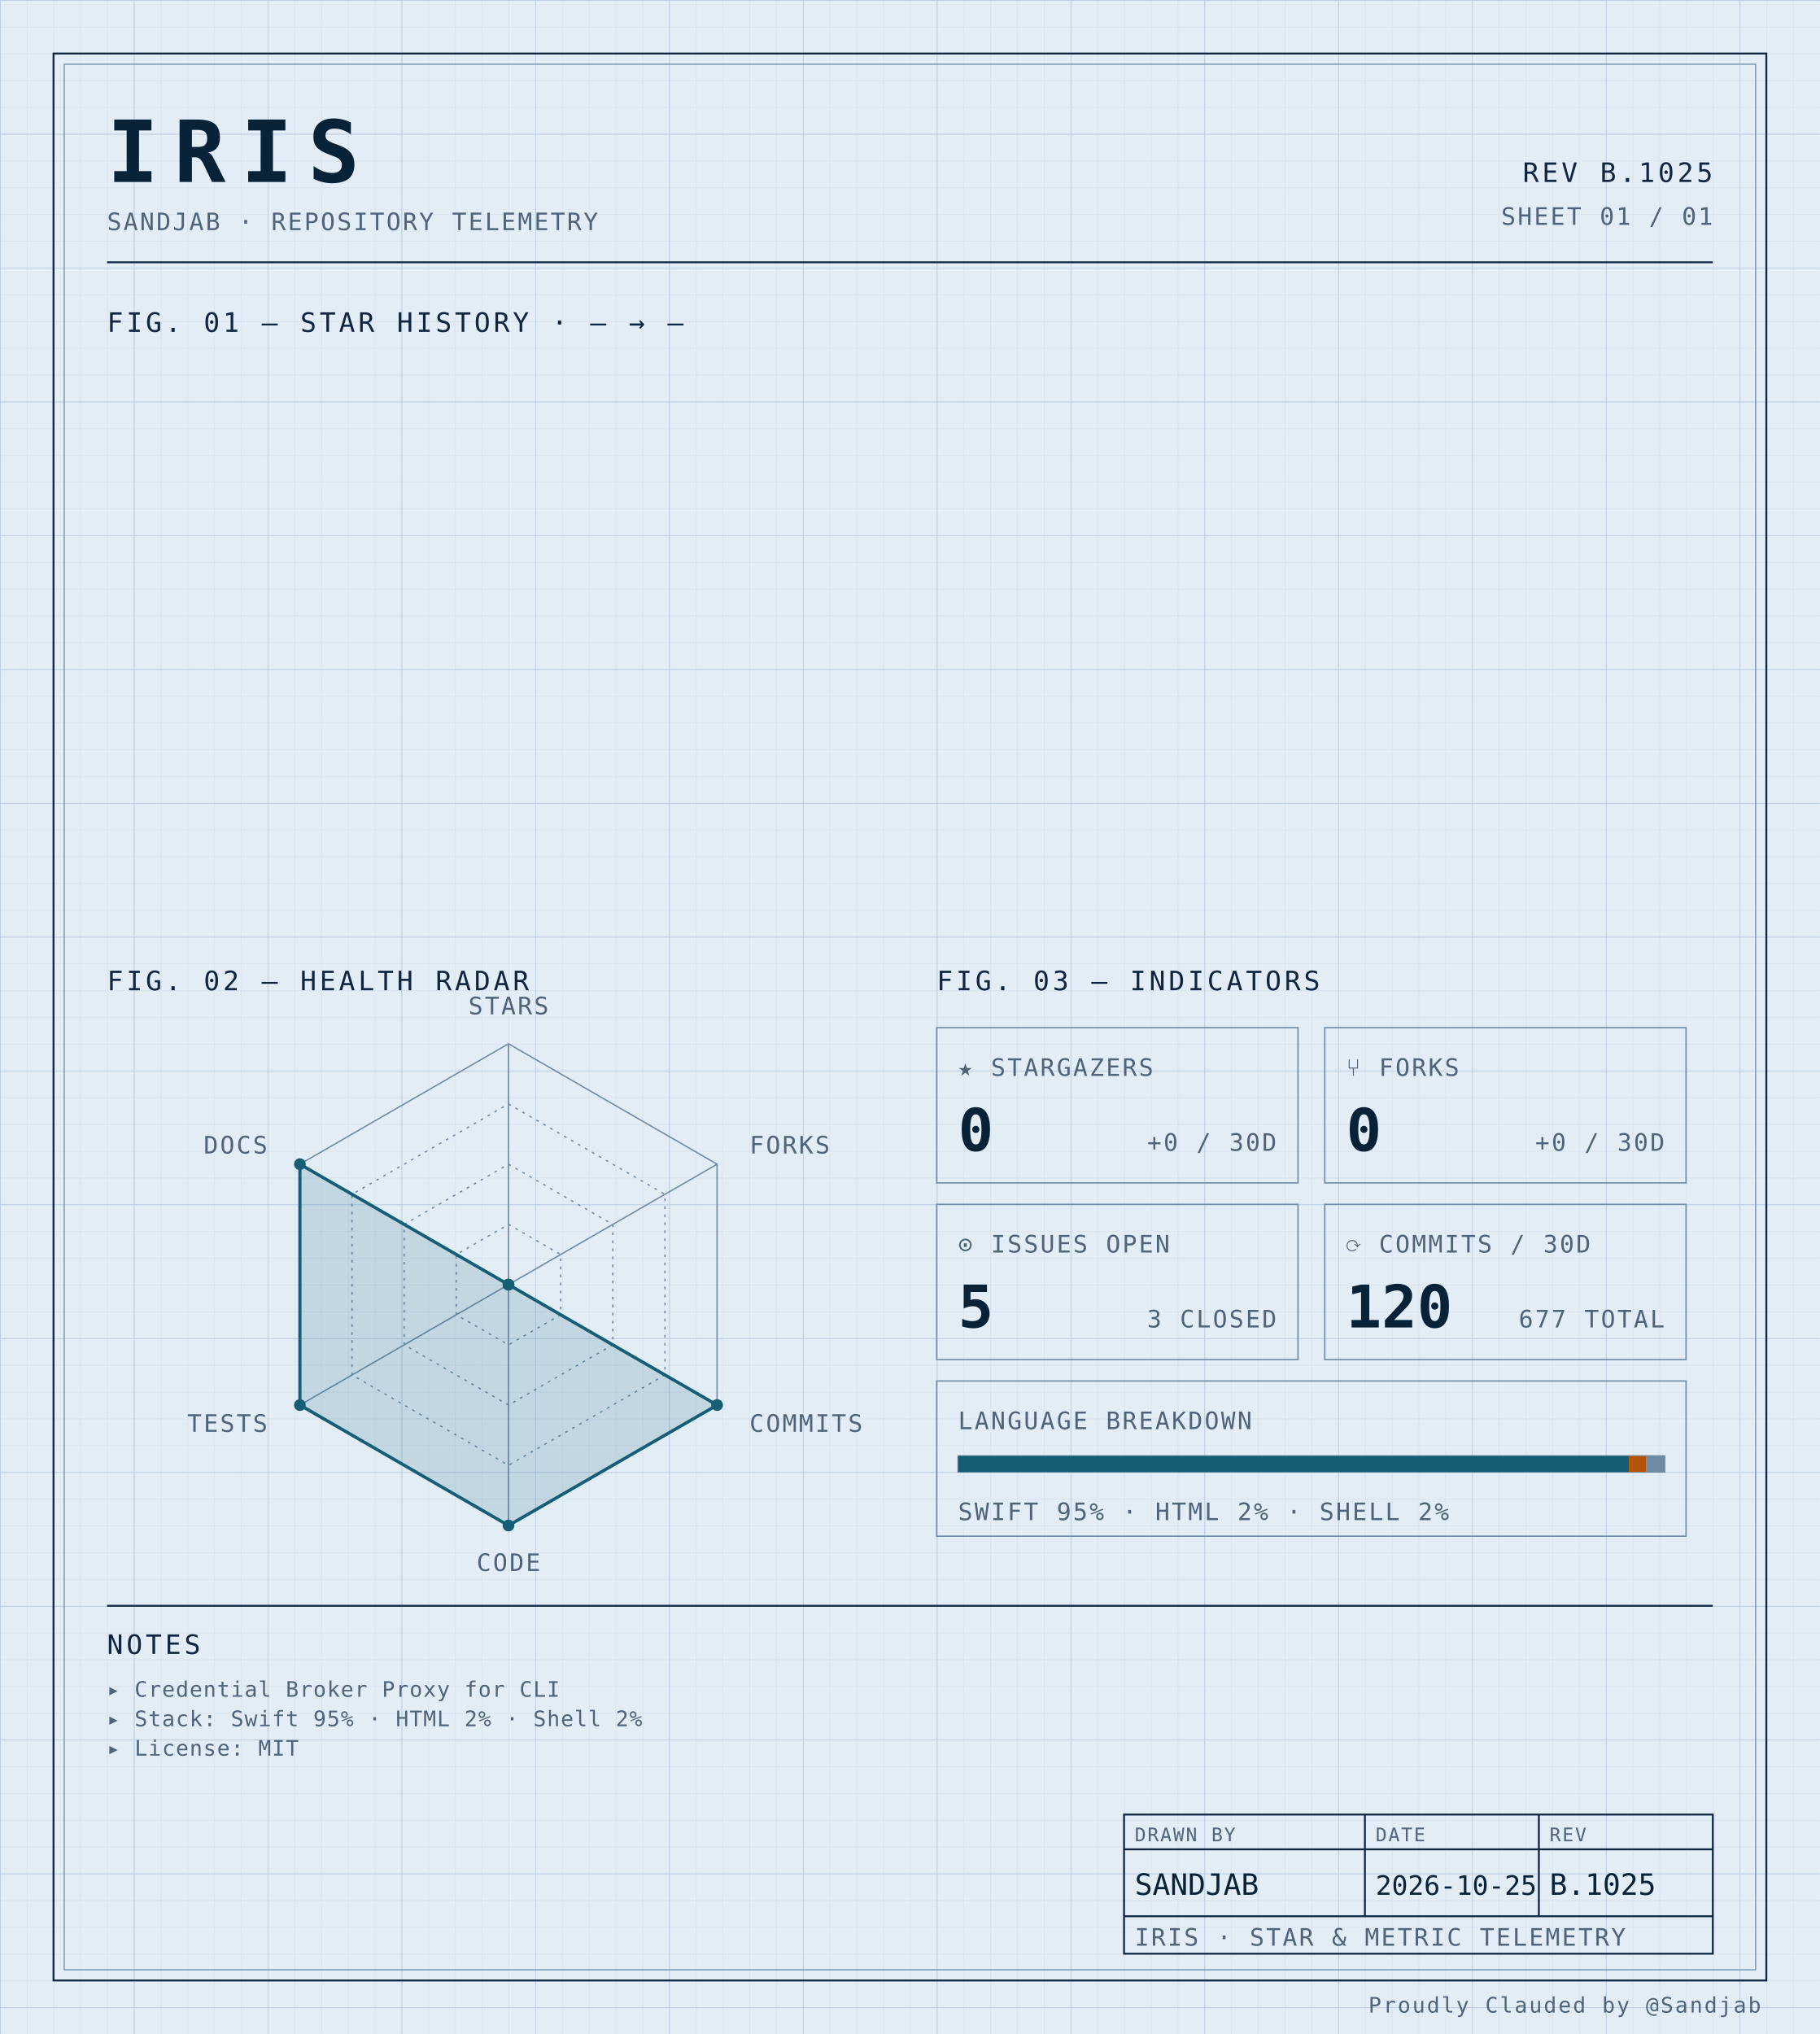
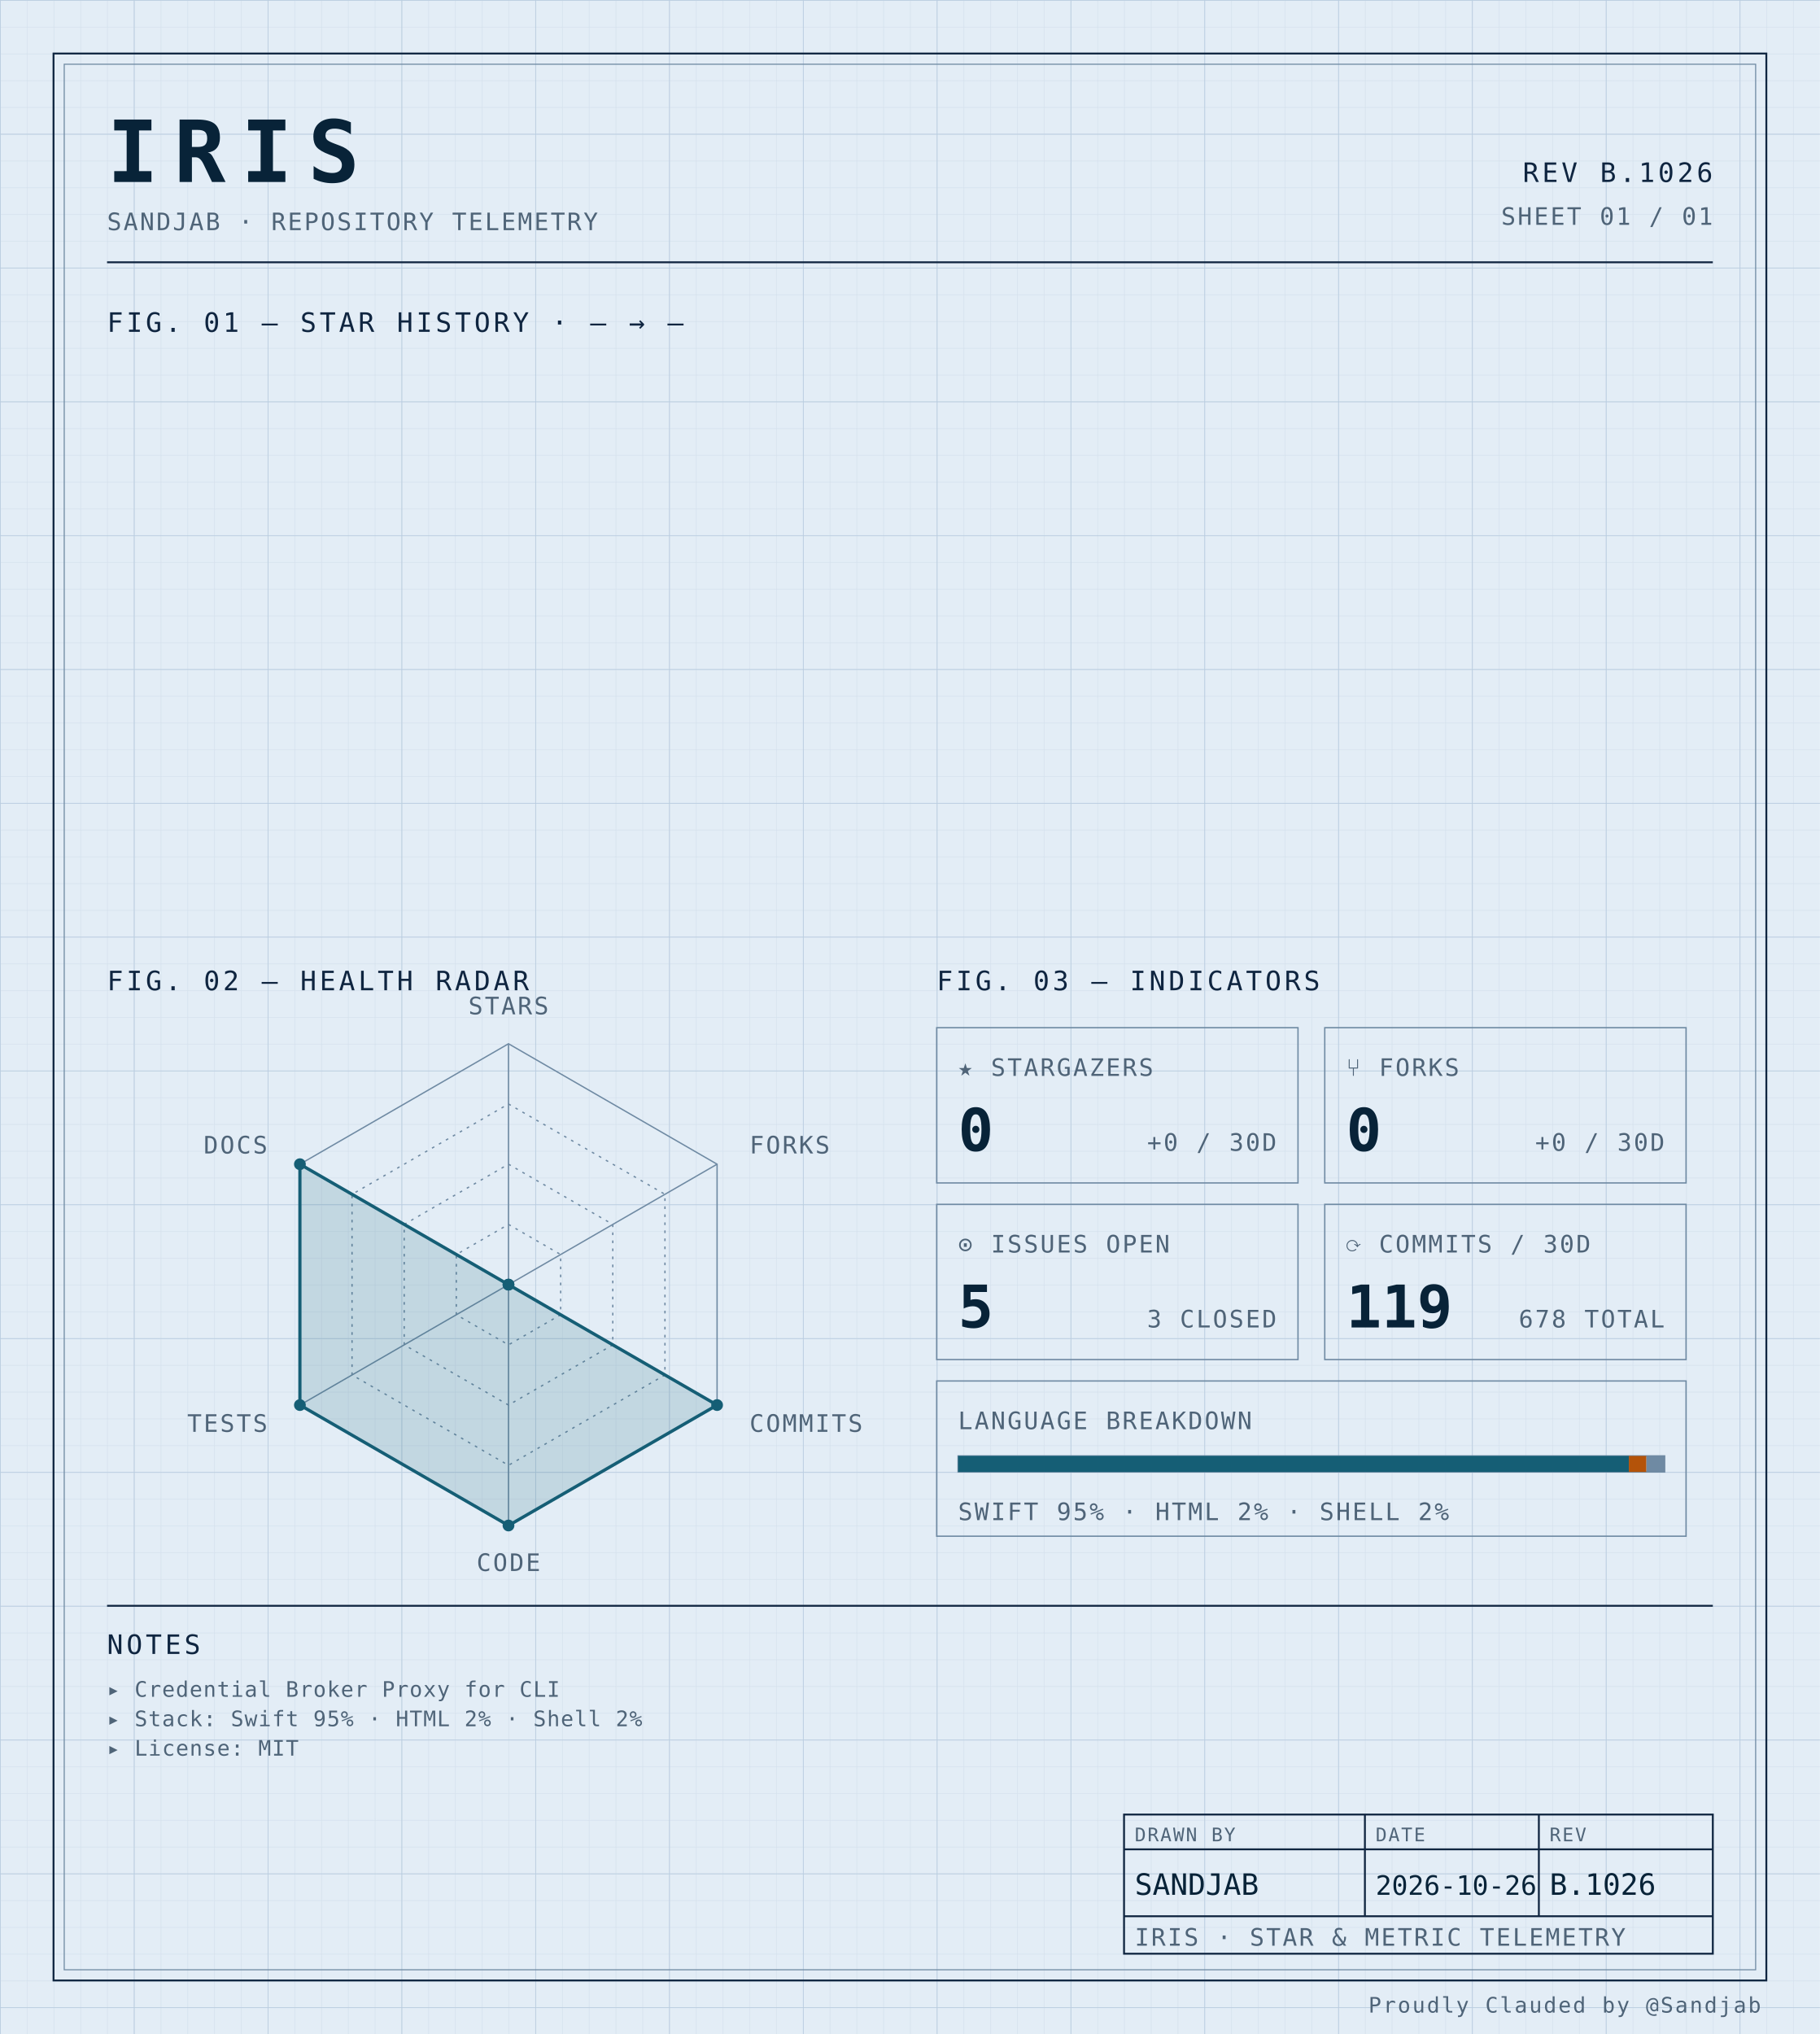
<svg xmlns="http://www.w3.org/2000/svg" width="100%" viewBox="0 0 680 760" role="img">
  <defs>
    <pattern id="grid-fine" width="10" height="10" patternUnits="userSpaceOnUse">
      <path d="M10 0H0V10" fill="none" stroke="#d4e0ec" stroke-width="0.4" />
    </pattern>
    <pattern id="grid-major" width="50" height="50" patternUnits="userSpaceOnUse">
      <path d="M50 0H0V50" fill="none" stroke="#b8cce0" stroke-width="0.5" />
    </pattern>
  </defs>
  <rect x="0" y="0" width="680" height="760" fill="#e3edf6" />
  <rect x="0" y="0" width="680" height="760" fill="url(#grid-fine)" />
  <rect x="0" y="0" width="680" height="760" fill="url(#grid-major)" />
  <rect x="20" y="20" width="640" height="720" fill="none" stroke="#0f2540" stroke-width="0.7" />
  <rect x="24" y="24" width="632" height="712" fill="none" stroke="#6f8aa3" stroke-width="0.4" />
  <text x="40" y="68" font-family="ui-monospace, 'SF Mono', 'JetBrains Mono', 'Cascadia Code', Consolas, monospace" font-size="32" font-weight="700" fill="#082338" text-anchor="start" letter-spacing="0.18em">IRIS</text>
  <text x="40" y="86" font-family="ui-monospace, 'SF Mono', 'JetBrains Mono', 'Cascadia Code', Consolas, monospace" font-size="9" font-weight="400" fill="#4f6478" text-anchor="start" letter-spacing="0.08em">SANDJAB · REPOSITORY TELEMETRY</text>
-   <text x="640" y="68" font-family="ui-monospace, 'SF Mono', 'JetBrains Mono', 'Cascadia Code', Consolas, monospace" font-size="10" font-weight="400" fill="#0f2540" text-anchor="end" letter-spacing="0.12em">REV B.1025</text>
+   <text x="640" y="68" font-family="ui-monospace, 'SF Mono', 'JetBrains Mono', 'Cascadia Code', Consolas, monospace" font-size="10" font-weight="400" fill="#0f2540" text-anchor="end" letter-spacing="0.12em">REV B.1026</text>
  <text x="640" y="84" font-family="ui-monospace, 'SF Mono', 'JetBrains Mono', 'Cascadia Code', Consolas, monospace" font-size="9" font-weight="400" fill="#4f6478" text-anchor="end" letter-spacing="0.08em">SHEET 01 / 01</text>
  <line x1="40" y1="98" x2="640" y2="98" stroke="#0f2540" stroke-width="0.7" />
  <text x="40" y="124" font-family="ui-monospace, 'SF Mono', 'JetBrains Mono', 'Cascadia Code', Consolas, monospace" font-size="10" font-weight="400" fill="#0f2540" text-anchor="start" letter-spacing="0.12em">FIG. 01 — STAR HISTORY · — → —</text>
  <text x="40" y="370" font-family="ui-monospace, 'SF Mono', 'JetBrains Mono', 'Cascadia Code', Consolas, monospace" font-size="10" font-weight="400" fill="#0f2540" text-anchor="start" letter-spacing="0.12em">FIG. 02 — HEALTH RADAR</text>
  <g transform="translate(190 480)">
    <polygon points="0.00,-90.00 77.94,-45.00 77.94,45.00 0.00,90.00 -77.94,45.00 -77.94,-45.00" fill="none" stroke="#6f8aa3" stroke-width="0.5" />
    <polygon points="0.00,-67.50 58.46,-33.75 58.46,33.75 0.00,67.50 -58.46,33.75 -58.46,-33.75" fill="none" stroke="#6f8aa3" stroke-width="0.5" stroke-dasharray="1,2" />
    <polygon points="0.00,-45.00 38.97,-22.50 38.97,22.50 0.00,45.00 -38.97,22.50 -38.97,-22.50" fill="none" stroke="#6f8aa3" stroke-width="0.5" stroke-dasharray="1,2" />
    <polygon points="0.00,-22.50 19.49,-11.25 19.49,11.25 0.00,22.50 -19.49,11.25 -19.49,-11.25" fill="none" stroke="#6f8aa3" stroke-width="0.5" stroke-dasharray="1,2" />
    <line x1="0" y1="0" x2="0.00" y2="-90.00" stroke="#6f8aa3" stroke-width="0.5" />
    <line x1="0" y1="0" x2="77.94" y2="-45.00" stroke="#6f8aa3" stroke-width="0.5" />
    <line x1="0" y1="0" x2="77.94" y2="45.00" stroke="#6f8aa3" stroke-width="0.5" />
    <line x1="0" y1="0" x2="0.00" y2="90.00" stroke="#6f8aa3" stroke-width="0.5" />
    <line x1="0" y1="0" x2="-77.94" y2="45.00" stroke="#6f8aa3" stroke-width="0.5" />
    <line x1="0" y1="0" x2="-77.94" y2="-45.00" stroke="#6f8aa3" stroke-width="0.5" />
    <polygon points="0.00,0.00 0.00,0.00 77.94,45.00 0.00,90.00 -77.94,45.00 -77.94,-45.00" fill="#155e75" fill-opacity="0.16" stroke="#155e75" stroke-width="1.2" />
    <circle cx="0.00" cy="0.00" r="2.2" fill="#155e75" />
    <circle cx="0.00" cy="0.00" r="2.2" fill="#155e75" />
    <circle cx="77.94" cy="45.00" r="2.2" fill="#155e75" />
    <circle cx="0.00" cy="90.00" r="2.2" fill="#155e75" />
    <circle cx="-77.94" cy="45.00" r="2.2" fill="#155e75" />
    <circle cx="-77.94" cy="-45.00" r="2.2" fill="#155e75" />
    <text x="6.3681633555662356e-15" y="-101" font-family="ui-monospace, 'SF Mono', 'JetBrains Mono', 'Cascadia Code', Consolas, monospace" font-size="9" font-weight="400" fill="#4f6478" text-anchor="middle" letter-spacing="0.08em">STARS</text>
    <text x="90.067" y="-49" font-family="ui-monospace, 'SF Mono', 'JetBrains Mono', 'Cascadia Code', Consolas, monospace" font-size="9" font-weight="400" fill="#4f6478" text-anchor="start" letter-spacing="0.08em">FORKS</text>
    <text x="90.067" y="55" font-family="ui-monospace, 'SF Mono', 'JetBrains Mono', 'Cascadia Code', Consolas, monospace" font-size="9" font-weight="400" fill="#4f6478" text-anchor="start" letter-spacing="0.08em">COMMITS</text>
    <text x="6.3681633555662356e-15" y="107" font-family="ui-monospace, 'SF Mono', 'JetBrains Mono', 'Cascadia Code', Consolas, monospace" font-size="9" font-weight="400" fill="#4f6478" text-anchor="middle" letter-spacing="0.08em">CODE</text>
    <text x="-90.067" y="55" font-family="ui-monospace, 'SF Mono', 'JetBrains Mono', 'Cascadia Code', Consolas, monospace" font-size="9" font-weight="400" fill="#4f6478" text-anchor="end" letter-spacing="0.08em">TESTS</text>
    <text x="-90.067" y="-49" font-family="ui-monospace, 'SF Mono', 'JetBrains Mono', 'Cascadia Code', Consolas, monospace" font-size="9" font-weight="400" fill="#4f6478" text-anchor="end" letter-spacing="0.08em">DOCS</text>
  </g>
  <text x="350" y="370" font-family="ui-monospace, 'SF Mono', 'JetBrains Mono', 'Cascadia Code', Consolas, monospace" font-size="10" font-weight="400" fill="#0f2540" text-anchor="start" letter-spacing="0.12em">FIG. 03 — INDICATORS</text>
  <rect x="350" y="384" width="135" height="58" fill="none" stroke="#6f8aa3" stroke-width="0.5" />
  <text x="358" y="402" font-family="ui-monospace, 'SF Mono', 'JetBrains Mono', 'Cascadia Code', Consolas, monospace" font-size="9" font-weight="400" fill="#4f6478" text-anchor="start" letter-spacing="0.08em">★ STARGAZERS</text>
  <text x="358" y="430" font-family="ui-monospace, 'SF Mono', 'JetBrains Mono', 'Cascadia Code', Consolas, monospace" font-size="22" font-weight="700" fill="#082338" text-anchor="start" letter-spacing="normal">0</text>
  <text x="477" y="430" font-family="ui-monospace, 'SF Mono', 'JetBrains Mono', 'Cascadia Code', Consolas, monospace" font-size="9" font-weight="400" fill="#4f6478" text-anchor="end" letter-spacing="0.08em">+0 / 30D</text>
  <rect x="495" y="384" width="135" height="58" fill="none" stroke="#6f8aa3" stroke-width="0.5" />
  <text x="503" y="402" font-family="ui-monospace, 'SF Mono', 'JetBrains Mono', 'Cascadia Code', Consolas, monospace" font-size="9" font-weight="400" fill="#4f6478" text-anchor="start" letter-spacing="0.08em">⑂ FORKS</text>
  <text x="503" y="430" font-family="ui-monospace, 'SF Mono', 'JetBrains Mono', 'Cascadia Code', Consolas, monospace" font-size="22" font-weight="700" fill="#082338" text-anchor="start" letter-spacing="normal">0</text>
  <text x="622" y="430" font-family="ui-monospace, 'SF Mono', 'JetBrains Mono', 'Cascadia Code', Consolas, monospace" font-size="9" font-weight="400" fill="#4f6478" text-anchor="end" letter-spacing="0.08em">+0 / 30D</text>
  <rect x="350" y="450" width="135" height="58" fill="none" stroke="#6f8aa3" stroke-width="0.5" />
  <text x="358" y="468" font-family="ui-monospace, 'SF Mono', 'JetBrains Mono', 'Cascadia Code', Consolas, monospace" font-size="9" font-weight="400" fill="#4f6478" text-anchor="start" letter-spacing="0.08em">⊙ ISSUES OPEN</text>
  <text x="358" y="496" font-family="ui-monospace, 'SF Mono', 'JetBrains Mono', 'Cascadia Code', Consolas, monospace" font-size="22" font-weight="700" fill="#082338" text-anchor="start" letter-spacing="normal">5</text>
  <text x="477" y="496" font-family="ui-monospace, 'SF Mono', 'JetBrains Mono', 'Cascadia Code', Consolas, monospace" font-size="9" font-weight="400" fill="#4f6478" text-anchor="end" letter-spacing="0.08em">3 CLOSED</text>
  <rect x="495" y="450" width="135" height="58" fill="none" stroke="#6f8aa3" stroke-width="0.5" />
  <text x="503" y="468" font-family="ui-monospace, 'SF Mono', 'JetBrains Mono', 'Cascadia Code', Consolas, monospace" font-size="9" font-weight="400" fill="#4f6478" text-anchor="start" letter-spacing="0.08em">⟳ COMMITS / 30D</text>
-   <text x="503" y="496" font-family="ui-monospace, 'SF Mono', 'JetBrains Mono', 'Cascadia Code', Consolas, monospace" font-size="22" font-weight="700" fill="#082338" text-anchor="start" letter-spacing="normal">120</text>
-   <text x="622" y="496" font-family="ui-monospace, 'SF Mono', 'JetBrains Mono', 'Cascadia Code', Consolas, monospace" font-size="9" font-weight="400" fill="#4f6478" text-anchor="end" letter-spacing="0.08em">677 TOTAL</text>
+   <text x="503" y="496" font-family="ui-monospace, 'SF Mono', 'JetBrains Mono', 'Cascadia Code', Consolas, monospace" font-size="22" font-weight="700" fill="#082338" text-anchor="start" letter-spacing="normal">119</text>
+   <text x="622" y="496" font-family="ui-monospace, 'SF Mono', 'JetBrains Mono', 'Cascadia Code', Consolas, monospace" font-size="9" font-weight="400" fill="#4f6478" text-anchor="end" letter-spacing="0.08em">678 TOTAL</text>
  <rect x="350" y="516" width="280" height="58" fill="none" stroke="#6f8aa3" stroke-width="0.5" />
  <text x="358" y="534" font-family="ui-monospace, 'SF Mono', 'JetBrains Mono', 'Cascadia Code', Consolas, monospace" font-size="9" font-weight="400" fill="#4f6478" text-anchor="start" letter-spacing="0.08em">LANGUAGE BREAKDOWN</text>
  <rect x="358" y="544" width="264" height="6" fill="none" stroke="#6f8aa3" stroke-width="0.5" />
  <rect x="358" y="544" width="250.62" height="6" fill="#155e75" />
  <rect x="608.623" y="544" width="6.57" height="6" fill="#b45309" />
  <rect x="615.192" y="544" width="6.81" height="6" fill="#6f8aa3" />
  <text x="358" y="568" font-family="ui-monospace, 'SF Mono', 'JetBrains Mono', 'Cascadia Code', Consolas, monospace" font-size="9" font-weight="400" fill="#4f6478" text-anchor="start" letter-spacing="0.08em">SWIFT 95% · HTML 2% · SHELL 2%</text>
  <line x1="40" y1="600" x2="640" y2="600" stroke="#0f2540" stroke-width="0.7" />
  <text x="40" y="618" font-family="ui-monospace, 'SF Mono', 'JetBrains Mono', 'Cascadia Code', Consolas, monospace" font-size="10" font-weight="400" fill="#0f2540" text-anchor="start" letter-spacing="0.12em">NOTES</text>
  <text x="40" y="634" font-family="ui-monospace, 'SF Mono', 'JetBrains Mono', 'Cascadia Code', Consolas, monospace" font-size="8" font-weight="400" fill="#4f6478" text-anchor="start" letter-spacing="0.04em">▸ Credential Broker Proxy for CLI</text>
  <text x="40" y="645" font-family="ui-monospace, 'SF Mono', 'JetBrains Mono', 'Cascadia Code', Consolas, monospace" font-size="8" font-weight="400" fill="#4f6478" text-anchor="start" letter-spacing="0.04em">▸ Stack: Swift 95% · HTML 2% · Shell 2%</text>
  <text x="40" y="656" font-family="ui-monospace, 'SF Mono', 'JetBrains Mono', 'Cascadia Code', Consolas, monospace" font-size="8" font-weight="400" fill="#4f6478" text-anchor="start" letter-spacing="0.04em">▸ License: MIT</text>
  <rect x="420" y="678" width="220" height="52" fill="none" stroke="#0f2540" stroke-width="0.7" />
  <line x1="420" y1="691" x2="640" y2="691" stroke="#0f2540" stroke-width="0.7" />
  <line x1="420" y1="716" x2="640" y2="716" stroke="#0f2540" stroke-width="0.7" />
  <line x1="510" y1="678" x2="510" y2="716" stroke="#0f2540" stroke-width="0.7" />
  <line x1="575" y1="678" x2="575" y2="716" stroke="#0f2540" stroke-width="0.7" />
  <text x="424" y="688" font-family="ui-monospace, 'SF Mono', 'JetBrains Mono', 'Cascadia Code', Consolas, monospace" font-size="7" font-weight="400" fill="#4f6478" text-anchor="start" letter-spacing="0.08em">DRAWN BY</text>
  <text x="514" y="688" font-family="ui-monospace, 'SF Mono', 'JetBrains Mono', 'Cascadia Code', Consolas, monospace" font-size="7" font-weight="400" fill="#4f6478" text-anchor="start" letter-spacing="0.08em">DATE</text>
  <text x="579" y="688" font-family="ui-monospace, 'SF Mono', 'JetBrains Mono', 'Cascadia Code', Consolas, monospace" font-size="7" font-weight="400" fill="#4f6478" text-anchor="start" letter-spacing="0.08em">REV</text>
  <text x="424" y="708" font-family="ui-monospace, 'SF Mono', 'JetBrains Mono', 'Cascadia Code', Consolas, monospace" font-size="11" font-weight="400" fill="#082338" text-anchor="start" letter-spacing="normal">SANDJAB</text>
-   <text x="514" y="708" font-family="ui-monospace, 'SF Mono', 'JetBrains Mono', 'Cascadia Code', Consolas, monospace" font-size="10" font-weight="400" fill="#082338" text-anchor="start" letter-spacing="normal">2026-10-25</text>
-   <text x="579" y="708" font-family="ui-monospace, 'SF Mono', 'JetBrains Mono', 'Cascadia Code', Consolas, monospace" font-size="11" font-weight="400" fill="#082338" text-anchor="start" letter-spacing="normal">B.1025</text>
+   <text x="514" y="708" font-family="ui-monospace, 'SF Mono', 'JetBrains Mono', 'Cascadia Code', Consolas, monospace" font-size="10" font-weight="400" fill="#082338" text-anchor="start" letter-spacing="normal">2026-10-26</text>
+   <text x="579" y="708" font-family="ui-monospace, 'SF Mono', 'JetBrains Mono', 'Cascadia Code', Consolas, monospace" font-size="11" font-weight="400" fill="#082338" text-anchor="start" letter-spacing="normal">B.1026</text>
  <text x="424" y="727" font-family="ui-monospace, 'SF Mono', 'JetBrains Mono', 'Cascadia Code', Consolas, monospace" font-size="9" font-weight="400" fill="#4f6478" text-anchor="start" letter-spacing="0.08em">IRIS · STAR &amp; METRIC TELEMETRY</text>
  <text x="658" y="752" font-family="ui-monospace, 'SF Mono', 'JetBrains Mono', 'Cascadia Code', Consolas, monospace" font-size="8" font-weight="400" fill="#4f6478" text-anchor="end" letter-spacing="0.08em">Proudly Clauded by @Sandjab</text>
</svg>
